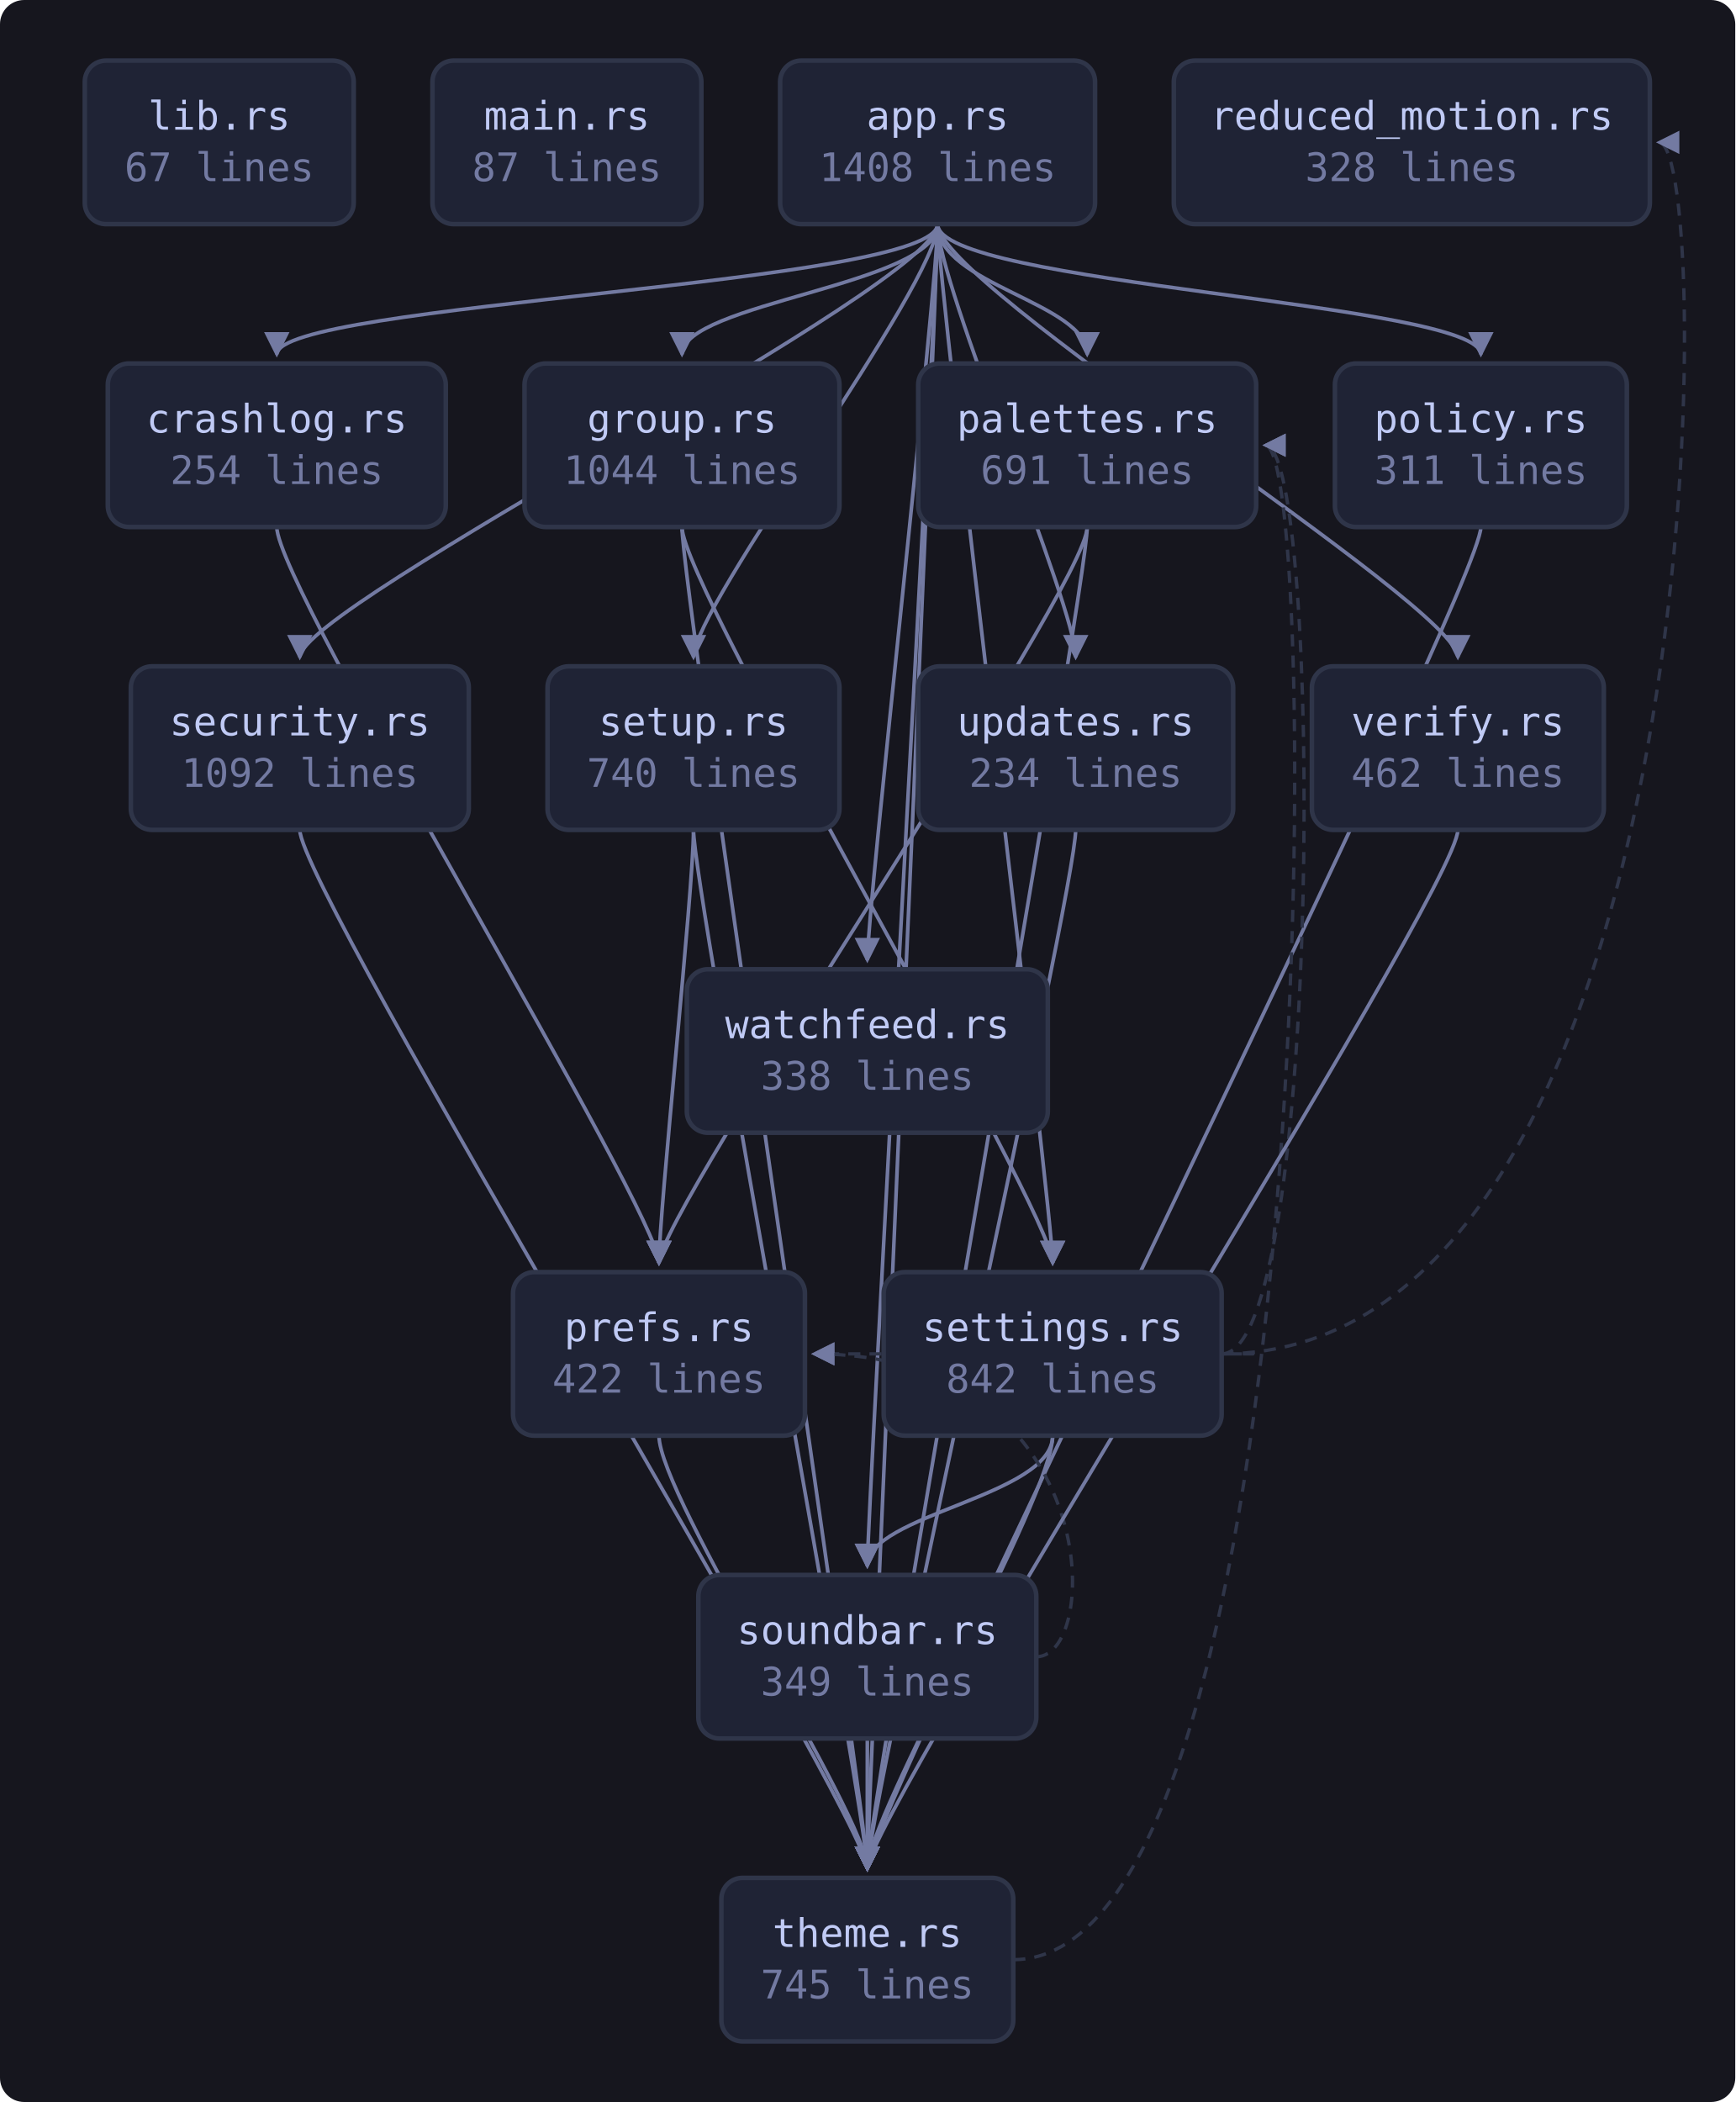
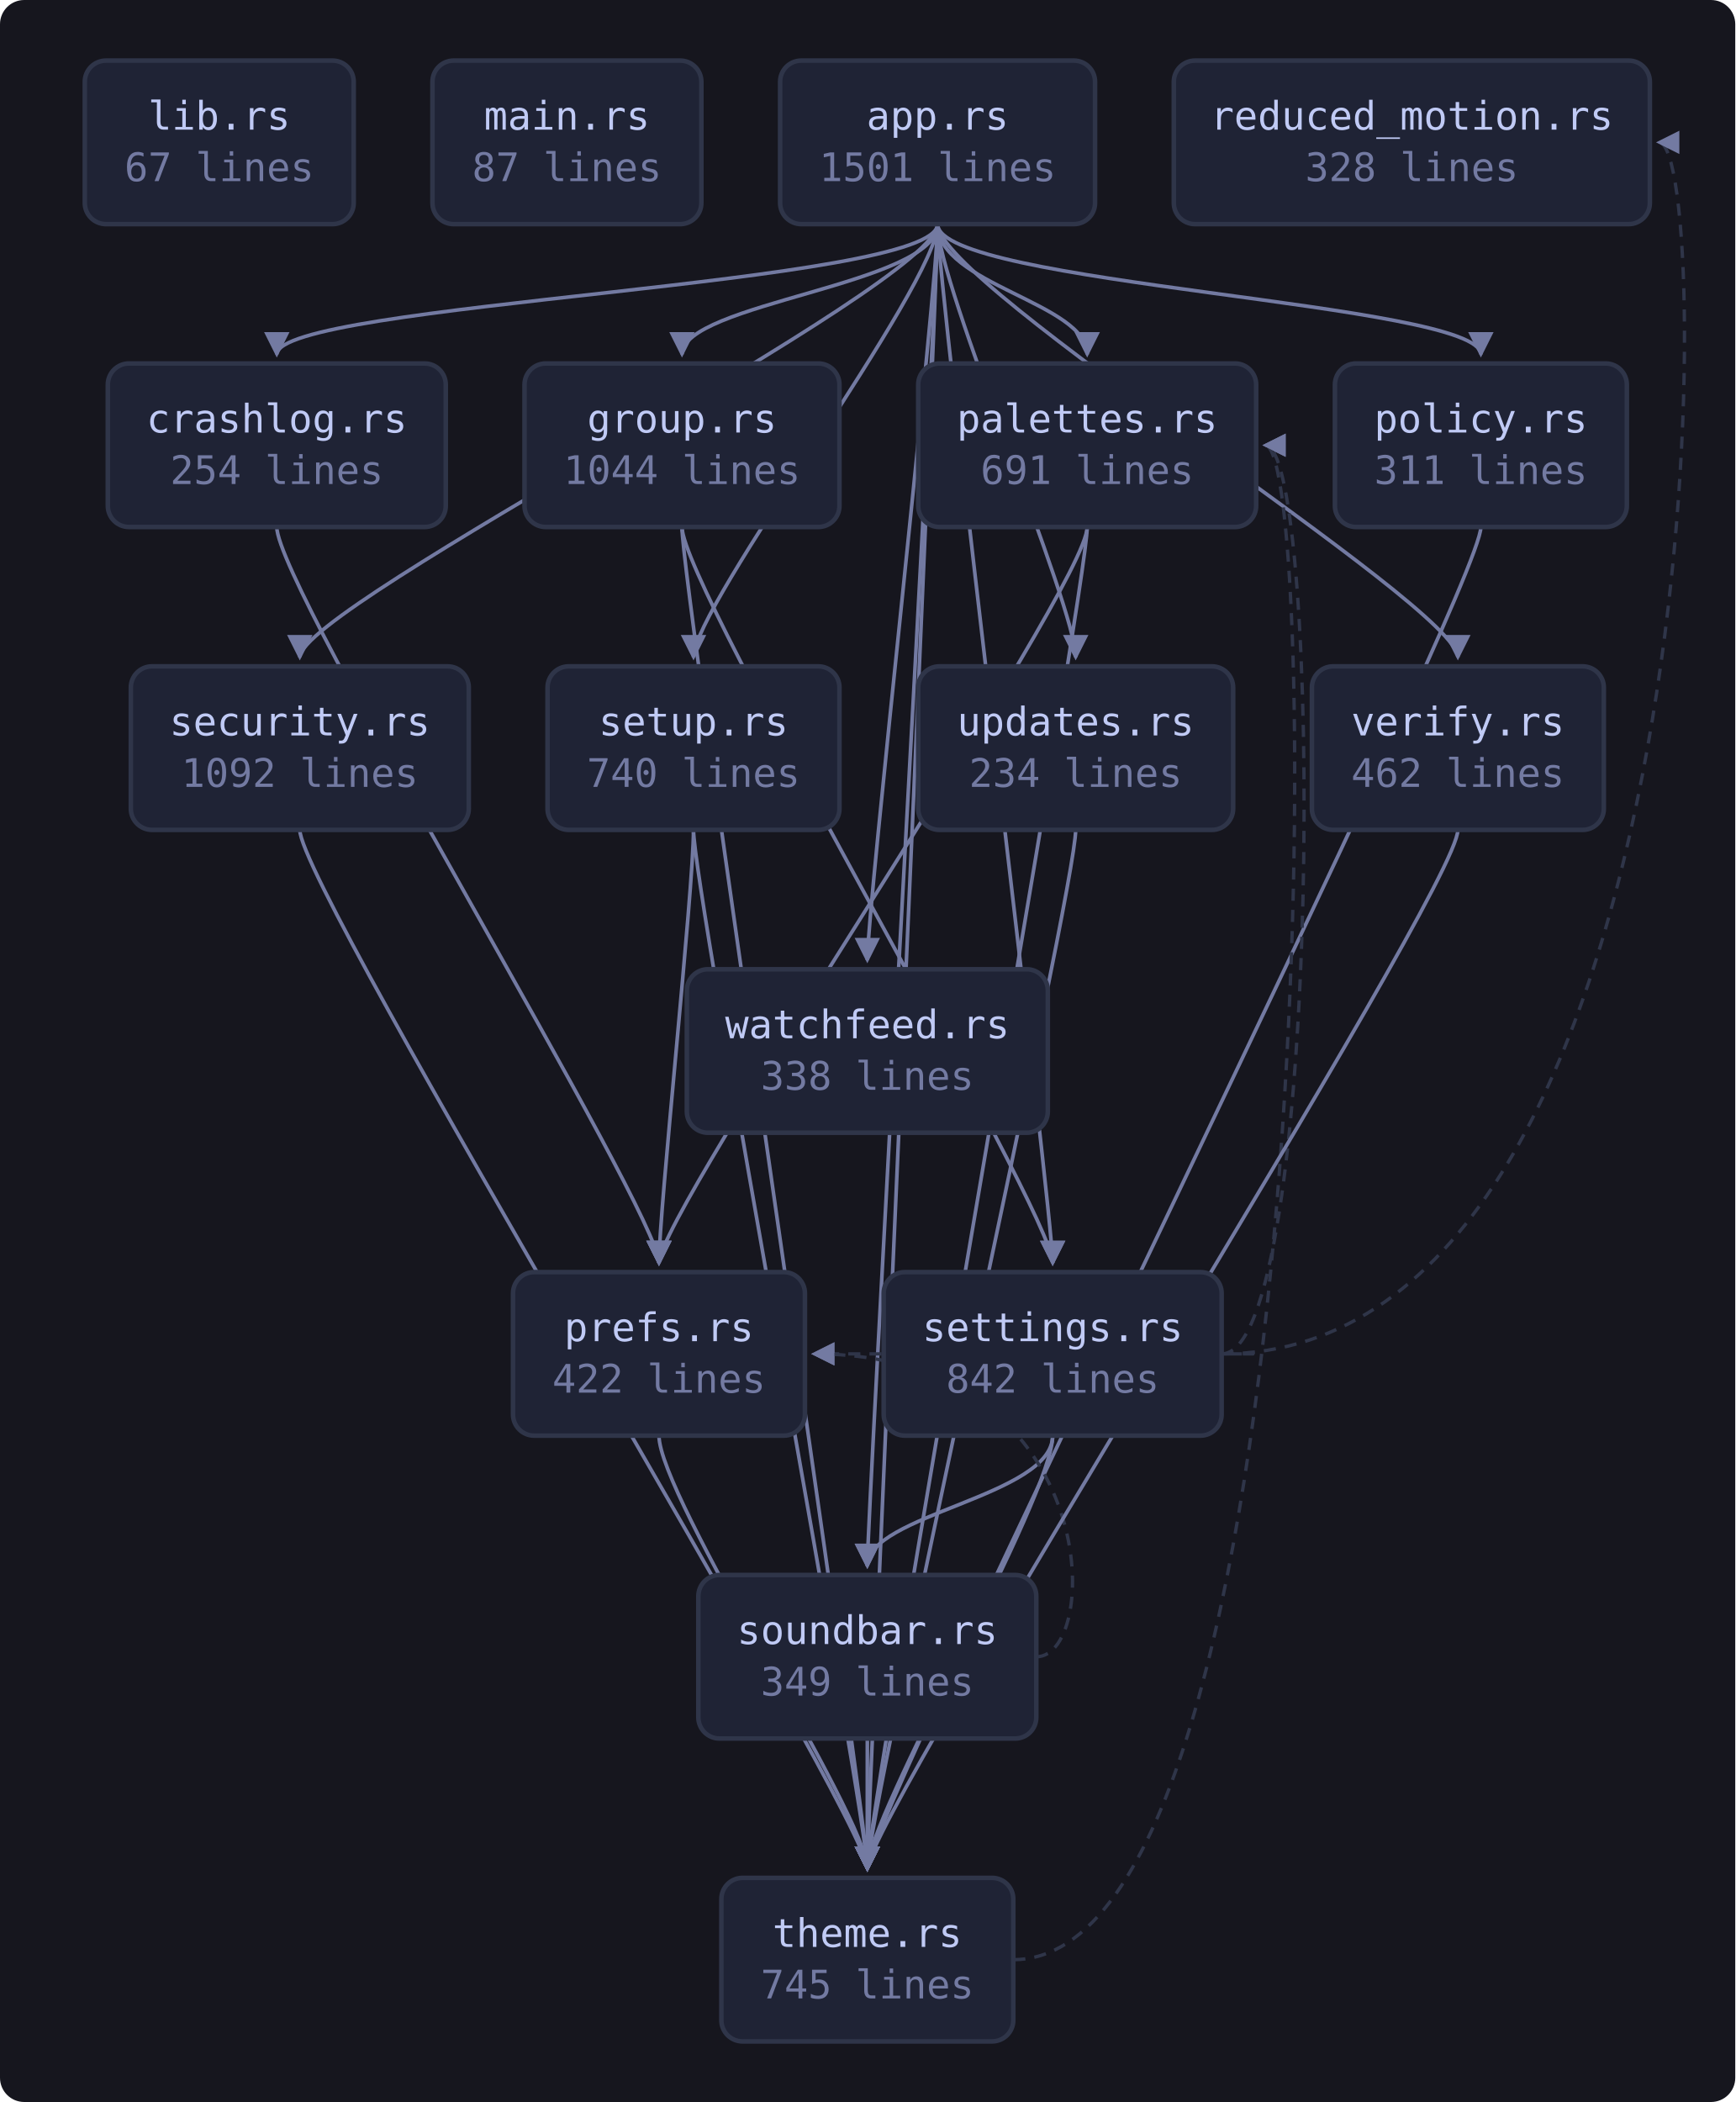
<svg xmlns="http://www.w3.org/2000/svg" viewBox="0 0 573 694" width="573" height="694" style="max-width:100%;height:auto" role="img" aria-label="flowchart">
  <defs>
    <marker id="a" viewBox="0 0 8 8" refX="7" refY="4" markerWidth="7" markerHeight="7" orient="auto-start-reverse">
      <path d="M0 0 L8 4 L0 8 z" fill="var(--muted, #737aa2)" />
    </marker>
  </defs>
  <rect x="0" y="0" width="573" height="694" fill="var(--bg-inset, #16161e)" rx="8" />
  <path d="M309.6 74.0 C 309.6 94.0, 91.4 100.0, 91.4 117.0" fill="none" stroke="var(--muted, #737aa2)" stroke-width="1.2" marker-end="url(#a)" />
  <path d="M309.6 74.0 C 309.6 94.0, 225.2 100.0, 225.2 117.0" fill="none" stroke="var(--muted, #737aa2)" stroke-width="1.2" marker-end="url(#a)" />
  <path d="M309.6 74.0 C 309.6 94.0, 359.0 100.0, 359.0 117.0" fill="none" stroke="var(--muted, #737aa2)" stroke-width="1.2" marker-end="url(#a)" />
  <path d="M309.6 74.0 C 309.6 94.0, 489.0 100.0, 489.0 117.0" fill="none" stroke="var(--muted, #737aa2)" stroke-width="1.2" marker-end="url(#a)" />
  <path d="M309.6 74.0 C 309.6 94.0, 99.0 200.0, 99.0 217.0" fill="none" stroke="var(--muted, #737aa2)" stroke-width="1.2" marker-end="url(#a)" />
  <path d="M309.6 74.0 C 309.6 94.0, 347.6 400.0, 347.6 417.0" fill="none" stroke="var(--muted, #737aa2)" stroke-width="1.2" marker-end="url(#a)" />
  <path d="M309.6 74.0 C 309.6 94.0, 229.0 200.0, 229.0 217.0" fill="none" stroke="var(--muted, #737aa2)" stroke-width="1.2" marker-end="url(#a)" />
  <path d="M309.6 74.0 C 309.6 94.0, 286.4 500.0, 286.4 517.0" fill="none" stroke="var(--muted, #737aa2)" stroke-width="1.2" marker-end="url(#a)" />
  <path d="M309.6 74.0 C 309.6 94.0, 286.4 600.0, 286.4 617.0" fill="none" stroke="var(--muted, #737aa2)" stroke-width="1.2" marker-end="url(#a)" />
  <path d="M309.6 74.0 C 309.6 94.0, 355.2 200.0, 355.2 217.0" fill="none" stroke="var(--muted, #737aa2)" stroke-width="1.2" marker-end="url(#a)" />
  <path d="M309.6 74.0 C 309.6 94.0, 481.4 200.0, 481.4 217.0" fill="none" stroke="var(--muted, #737aa2)" stroke-width="1.2" marker-end="url(#a)" />
  <path d="M309.6 74.0 C 309.6 94.0, 286.4 300.0, 286.4 317.0" fill="none" stroke="var(--muted, #737aa2)" stroke-width="1.2" marker-end="url(#a)" />
  <path d="M91.4 174.0 C 91.4 194.0, 217.6 400.0, 217.6 417.0" fill="none" stroke="var(--muted, #737aa2)" stroke-width="1.2" marker-end="url(#a)" />
  <path d="M225.2 174.0 C 225.2 194.0, 347.6 400.0, 347.6 417.0" fill="none" stroke="var(--muted, #737aa2)" stroke-width="1.2" marker-end="url(#a)" />
  <path d="M225.2 174.0 C 225.2 194.0, 286.4 600.0, 286.4 617.0" fill="none" stroke="var(--muted, #737aa2)" stroke-width="1.2" marker-end="url(#a)" />
  <path d="M359.0 174.0 C 359.0 194.0, 217.6 400.0, 217.6 417.0" fill="none" stroke="var(--muted, #737aa2)" stroke-width="1.2" marker-end="url(#a)" />
  <path d="M359.0 174.0 C 359.0 194.0, 286.4 600.0, 286.4 617.0" fill="none" stroke="var(--muted, #737aa2)" stroke-width="1.2" marker-end="url(#a)" />
  <path d="M489.0 174.0 C 489.0 194.0, 286.4 600.0, 286.4 617.0" fill="none" stroke="var(--muted, #737aa2)" stroke-width="1.2" marker-end="url(#a)" />
  <path d="M217.6 474.0 C 217.6 494.0, 286.4 600.0, 286.4 617.0" fill="none" stroke="var(--muted, #737aa2)" stroke-width="1.2" marker-end="url(#a)" />
  <path d="M99.0 274.0 C 99.0 294.0, 286.4 600.0, 286.4 617.0" fill="none" stroke="var(--muted, #737aa2)" stroke-width="1.2" marker-end="url(#a)" />
  <path d="M403.4 447.0 C 436.8 447.0, 436.8 147.0, 417.8 147.0" fill="none" stroke="var(--border, #2f3549)" stroke-width="1.1" stroke-dasharray="4 3" marker-end="url(#a)" />
  <path d="M403.4 447.0 C 425.4 447.0, 425.4 447.0, 268.8 447.0" fill="none" stroke="var(--border, #2f3549)" stroke-width="1.1" stroke-dasharray="4 3" marker-end="url(#a)" />
  <path d="M403.4 447.0 C 566.8 447.0, 566.8 47.0, 547.8 47.0" fill="none" stroke="var(--border, #2f3549)" stroke-width="1.1" stroke-dasharray="4 3" marker-end="url(#a)" />
  <path d="M347.6 474.0 C 347.6 494.0, 286.4 500.0, 286.4 517.0" fill="none" stroke="var(--muted, #737aa2)" stroke-width="1.2" marker-end="url(#a)" />
  <path d="M347.6 474.0 C 347.6 494.0, 286.4 600.0, 286.4 617.0" fill="none" stroke="var(--muted, #737aa2)" stroke-width="1.2" marker-end="url(#a)" />
  <path d="M229.0 274.0 C 229.0 294.0, 217.6 400.0, 217.6 417.0" fill="none" stroke="var(--muted, #737aa2)" stroke-width="1.2" marker-end="url(#a)" />
  <path d="M229.0 274.0 C 229.0 294.0, 286.4 600.0, 286.4 617.0" fill="none" stroke="var(--muted, #737aa2)" stroke-width="1.2" marker-end="url(#a)" />
  <path d="M342.2 547.0 C 364.2 547.0, 364.2 447.0, 268.8 447.0" fill="none" stroke="var(--border, #2f3549)" stroke-width="1.1" stroke-dasharray="4 3" marker-end="url(#a)" />
  <path d="M286.4 574.0 C 286.4 594.0, 286.4 600.0, 286.4 617.0" fill="none" stroke="var(--muted, #737aa2)" stroke-width="1.2" marker-end="url(#a)" />
  <path d="M334.6 647.0 C 436.8 647.0, 436.8 147.0, 417.8 147.0" fill="none" stroke="var(--border, #2f3549)" stroke-width="1.1" stroke-dasharray="4 3" marker-end="url(#a)" />
  <path d="M355.2 274.0 C 355.2 294.0, 286.4 600.0, 286.4 617.0" fill="none" stroke="var(--muted, #737aa2)" stroke-width="1.2" marker-end="url(#a)" />
  <path d="M481.4 274.0 C 481.4 294.0, 286.4 600.0, 286.4 617.0" fill="none" stroke="var(--muted, #737aa2)" stroke-width="1.2" marker-end="url(#a)" />
  <a href="https://github.com/tilas01/veilvoice/blob/main/crates/veilvoice-gui/src/lib.rs" target="_blank" rel="noopener noreferrer">
    <rect x="28.0" y="20.0" width="88.8" height="54.0" rx="7" fill="var(--bg-soft, #1f2335)" stroke="var(--border, #2f3549)" stroke-width="1.5" />
    <text x="72.4" y="42.8" font-family="ui-monospace, SFMono-Regular, Menlo, Consolas, monospace" font-size="13" fill="var(--fg, #c0caf5)" text-anchor="middle">lib.rs</text>
    <text x="72.4" y="59.8" font-family="ui-monospace, SFMono-Regular, Menlo, Consolas, monospace" font-size="13" fill="var(--muted, #737aa2)" text-anchor="middle">67 lines</text>
  </a>
  <a href="https://github.com/tilas01/veilvoice/blob/main/crates/veilvoice-gui/src/main.rs" target="_blank" rel="noopener noreferrer">
    <rect x="142.8" y="20.0" width="88.8" height="54.0" rx="7" fill="var(--bg-soft, #1f2335)" stroke="var(--border, #2f3549)" stroke-width="1.5" />
    <text x="187.2" y="42.8" font-family="ui-monospace, SFMono-Regular, Menlo, Consolas, monospace" font-size="13" fill="var(--fg, #c0caf5)" text-anchor="middle">main.rs</text>
    <text x="187.2" y="59.8" font-family="ui-monospace, SFMono-Regular, Menlo, Consolas, monospace" font-size="13" fill="var(--muted, #737aa2)" text-anchor="middle">87 lines</text>
  </a>
  <a href="https://github.com/tilas01/veilvoice/blob/main/crates/veilvoice-gui/src/app.rs" target="_blank" rel="noopener noreferrer">
    <rect x="257.6" y="20.0" width="104.0" height="54.0" rx="7" fill="var(--bg-soft, #1f2335)" stroke="var(--border, #2f3549)" stroke-width="1.5" />
    <text x="309.6" y="42.8" font-family="ui-monospace, SFMono-Regular, Menlo, Consolas, monospace" font-size="13" fill="var(--fg, #c0caf5)" text-anchor="middle">app.rs</text>
-     <text x="309.6" y="59.8" font-family="ui-monospace, SFMono-Regular, Menlo, Consolas, monospace" font-size="13" fill="var(--muted, #737aa2)" text-anchor="middle">1408 lines</text>
+     <text x="309.6" y="59.8" font-family="ui-monospace, SFMono-Regular, Menlo, Consolas, monospace" font-size="13" fill="var(--muted, #737aa2)" text-anchor="middle">1501 lines</text>
  </a>
  <a href="https://github.com/tilas01/veilvoice/blob/main/crates/veilvoice-gui/src/crashlog.rs" target="_blank" rel="noopener noreferrer">
    <rect x="35.6" y="120.0" width="111.6" height="54.0" rx="7" fill="var(--bg-soft, #1f2335)" stroke="var(--border, #2f3549)" stroke-width="1.5" />
    <text x="91.4" y="142.8" font-family="ui-monospace, SFMono-Regular, Menlo, Consolas, monospace" font-size="13" fill="var(--fg, #c0caf5)" text-anchor="middle">crashlog.rs</text>
    <text x="91.4" y="159.8" font-family="ui-monospace, SFMono-Regular, Menlo, Consolas, monospace" font-size="13" fill="var(--muted, #737aa2)" text-anchor="middle">254 lines</text>
  </a>
  <a href="https://github.com/tilas01/veilvoice/blob/main/crates/veilvoice-gui/src/group.rs" target="_blank" rel="noopener noreferrer">
    <rect x="173.2" y="120.0" width="104.0" height="54.0" rx="7" fill="var(--bg-soft, #1f2335)" stroke="var(--border, #2f3549)" stroke-width="1.5" />
    <text x="225.2" y="142.8" font-family="ui-monospace, SFMono-Regular, Menlo, Consolas, monospace" font-size="13" fill="var(--fg, #c0caf5)" text-anchor="middle">group.rs</text>
    <text x="225.2" y="159.8" font-family="ui-monospace, SFMono-Regular, Menlo, Consolas, monospace" font-size="13" fill="var(--muted, #737aa2)" text-anchor="middle">1044 lines</text>
  </a>
  <a href="https://github.com/tilas01/veilvoice/blob/main/crates/veilvoice-gui/src/palettes.rs" target="_blank" rel="noopener noreferrer">
    <rect x="303.2" y="120.0" width="111.6" height="54.0" rx="7" fill="var(--bg-soft, #1f2335)" stroke="var(--border, #2f3549)" stroke-width="1.5" />
    <text x="359.0" y="142.8" font-family="ui-monospace, SFMono-Regular, Menlo, Consolas, monospace" font-size="13" fill="var(--fg, #c0caf5)" text-anchor="middle">palettes.rs</text>
    <text x="359.0" y="159.8" font-family="ui-monospace, SFMono-Regular, Menlo, Consolas, monospace" font-size="13" fill="var(--muted, #737aa2)" text-anchor="middle">691 lines</text>
  </a>
  <a href="https://github.com/tilas01/veilvoice/blob/main/crates/veilvoice-gui/src/policy.rs" target="_blank" rel="noopener noreferrer">
    <rect x="440.8" y="120.0" width="96.4" height="54.0" rx="7" fill="var(--bg-soft, #1f2335)" stroke="var(--border, #2f3549)" stroke-width="1.5" />
    <text x="489.0" y="142.8" font-family="ui-monospace, SFMono-Regular, Menlo, Consolas, monospace" font-size="13" fill="var(--fg, #c0caf5)" text-anchor="middle">policy.rs</text>
    <text x="489.0" y="159.8" font-family="ui-monospace, SFMono-Regular, Menlo, Consolas, monospace" font-size="13" fill="var(--muted, #737aa2)" text-anchor="middle">311 lines</text>
  </a>
  <a href="https://github.com/tilas01/veilvoice/blob/main/crates/veilvoice-gui/src/prefs.rs" target="_blank" rel="noopener noreferrer">
    <rect x="169.4" y="420.0" width="96.4" height="54.0" rx="7" fill="var(--bg-soft, #1f2335)" stroke="var(--border, #2f3549)" stroke-width="1.5" />
    <text x="217.6" y="442.8" font-family="ui-monospace, SFMono-Regular, Menlo, Consolas, monospace" font-size="13" fill="var(--fg, #c0caf5)" text-anchor="middle">prefs.rs</text>
    <text x="217.6" y="459.8" font-family="ui-monospace, SFMono-Regular, Menlo, Consolas, monospace" font-size="13" fill="var(--muted, #737aa2)" text-anchor="middle">422 lines</text>
  </a>
  <a href="https://github.com/tilas01/veilvoice/blob/main/crates/veilvoice-gui/src/reduced_motion.rs" target="_blank" rel="noopener noreferrer">
    <rect x="387.6" y="20.0" width="157.2" height="54.0" rx="7" fill="var(--bg-soft, #1f2335)" stroke="var(--border, #2f3549)" stroke-width="1.5" />
    <text x="466.2" y="42.8" font-family="ui-monospace, SFMono-Regular, Menlo, Consolas, monospace" font-size="13" fill="var(--fg, #c0caf5)" text-anchor="middle">reduced_motion.rs</text>
    <text x="466.2" y="59.8" font-family="ui-monospace, SFMono-Regular, Menlo, Consolas, monospace" font-size="13" fill="var(--muted, #737aa2)" text-anchor="middle">328 lines</text>
  </a>
  <a href="https://github.com/tilas01/veilvoice/blob/main/crates/veilvoice-gui/src/security.rs" target="_blank" rel="noopener noreferrer">
    <rect x="43.2" y="220.0" width="111.6" height="54.0" rx="7" fill="var(--bg-soft, #1f2335)" stroke="var(--border, #2f3549)" stroke-width="1.5" />
    <text x="99.0" y="242.8" font-family="ui-monospace, SFMono-Regular, Menlo, Consolas, monospace" font-size="13" fill="var(--fg, #c0caf5)" text-anchor="middle">security.rs</text>
    <text x="99.0" y="259.8" font-family="ui-monospace, SFMono-Regular, Menlo, Consolas, monospace" font-size="13" fill="var(--muted, #737aa2)" text-anchor="middle">1092 lines</text>
  </a>
  <a href="https://github.com/tilas01/veilvoice/blob/main/crates/veilvoice-gui/src/settings.rs" target="_blank" rel="noopener noreferrer">
    <rect x="291.8" y="420.0" width="111.6" height="54.0" rx="7" fill="var(--bg-soft, #1f2335)" stroke="var(--border, #2f3549)" stroke-width="1.5" />
    <text x="347.6" y="442.8" font-family="ui-monospace, SFMono-Regular, Menlo, Consolas, monospace" font-size="13" fill="var(--fg, #c0caf5)" text-anchor="middle">settings.rs</text>
    <text x="347.6" y="459.8" font-family="ui-monospace, SFMono-Regular, Menlo, Consolas, monospace" font-size="13" fill="var(--muted, #737aa2)" text-anchor="middle">842 lines</text>
  </a>
  <a href="https://github.com/tilas01/veilvoice/blob/main/crates/veilvoice-gui/src/setup.rs" target="_blank" rel="noopener noreferrer">
    <rect x="180.8" y="220.0" width="96.4" height="54.0" rx="7" fill="var(--bg-soft, #1f2335)" stroke="var(--border, #2f3549)" stroke-width="1.5" />
    <text x="229.0" y="242.8" font-family="ui-monospace, SFMono-Regular, Menlo, Consolas, monospace" font-size="13" fill="var(--fg, #c0caf5)" text-anchor="middle">setup.rs</text>
    <text x="229.0" y="259.8" font-family="ui-monospace, SFMono-Regular, Menlo, Consolas, monospace" font-size="13" fill="var(--muted, #737aa2)" text-anchor="middle">740 lines</text>
  </a>
  <a href="https://github.com/tilas01/veilvoice/blob/main/crates/veilvoice-gui/src/soundbar.rs" target="_blank" rel="noopener noreferrer">
    <rect x="230.6" y="520.0" width="111.6" height="54.0" rx="7" fill="var(--bg-soft, #1f2335)" stroke="var(--border, #2f3549)" stroke-width="1.5" />
    <text x="286.4" y="542.8" font-family="ui-monospace, SFMono-Regular, Menlo, Consolas, monospace" font-size="13" fill="var(--fg, #c0caf5)" text-anchor="middle">soundbar.rs</text>
    <text x="286.4" y="559.8" font-family="ui-monospace, SFMono-Regular, Menlo, Consolas, monospace" font-size="13" fill="var(--muted, #737aa2)" text-anchor="middle">349 lines</text>
  </a>
  <a href="https://github.com/tilas01/veilvoice/blob/main/crates/veilvoice-gui/src/theme.rs" target="_blank" rel="noopener noreferrer">
    <rect x="238.2" y="620.0" width="96.4" height="54.0" rx="7" fill="var(--bg-soft, #1f2335)" stroke="var(--border, #2f3549)" stroke-width="1.5" />
    <text x="286.4" y="642.8" font-family="ui-monospace, SFMono-Regular, Menlo, Consolas, monospace" font-size="13" fill="var(--fg, #c0caf5)" text-anchor="middle">theme.rs</text>
    <text x="286.4" y="659.8" font-family="ui-monospace, SFMono-Regular, Menlo, Consolas, monospace" font-size="13" fill="var(--muted, #737aa2)" text-anchor="middle">745 lines</text>
  </a>
  <a href="https://github.com/tilas01/veilvoice/blob/main/crates/veilvoice-gui/src/updates.rs" target="_blank" rel="noopener noreferrer">
    <rect x="303.2" y="220.0" width="104.0" height="54.0" rx="7" fill="var(--bg-soft, #1f2335)" stroke="var(--border, #2f3549)" stroke-width="1.5" />
    <text x="355.2" y="242.8" font-family="ui-monospace, SFMono-Regular, Menlo, Consolas, monospace" font-size="13" fill="var(--fg, #c0caf5)" text-anchor="middle">updates.rs</text>
    <text x="355.2" y="259.8" font-family="ui-monospace, SFMono-Regular, Menlo, Consolas, monospace" font-size="13" fill="var(--muted, #737aa2)" text-anchor="middle">234 lines</text>
  </a>
  <a href="https://github.com/tilas01/veilvoice/blob/main/crates/veilvoice-gui/src/verify.rs" target="_blank" rel="noopener noreferrer">
    <rect x="433.2" y="220.0" width="96.4" height="54.0" rx="7" fill="var(--bg-soft, #1f2335)" stroke="var(--border, #2f3549)" stroke-width="1.5" />
    <text x="481.4" y="242.8" font-family="ui-monospace, SFMono-Regular, Menlo, Consolas, monospace" font-size="13" fill="var(--fg, #c0caf5)" text-anchor="middle">verify.rs</text>
    <text x="481.4" y="259.8" font-family="ui-monospace, SFMono-Regular, Menlo, Consolas, monospace" font-size="13" fill="var(--muted, #737aa2)" text-anchor="middle">462 lines</text>
  </a>
  <a href="https://github.com/tilas01/veilvoice/blob/main/crates/veilvoice-gui/src/watchfeed.rs" target="_blank" rel="noopener noreferrer">
    <rect x="226.8" y="320.0" width="119.2" height="54.0" rx="7" fill="var(--bg-soft, #1f2335)" stroke="var(--border, #2f3549)" stroke-width="1.5" />
    <text x="286.4" y="342.8" font-family="ui-monospace, SFMono-Regular, Menlo, Consolas, monospace" font-size="13" fill="var(--fg, #c0caf5)" text-anchor="middle">watchfeed.rs</text>
    <text x="286.4" y="359.8" font-family="ui-monospace, SFMono-Regular, Menlo, Consolas, monospace" font-size="13" fill="var(--muted, #737aa2)" text-anchor="middle">338 lines</text>
  </a>
</svg>
